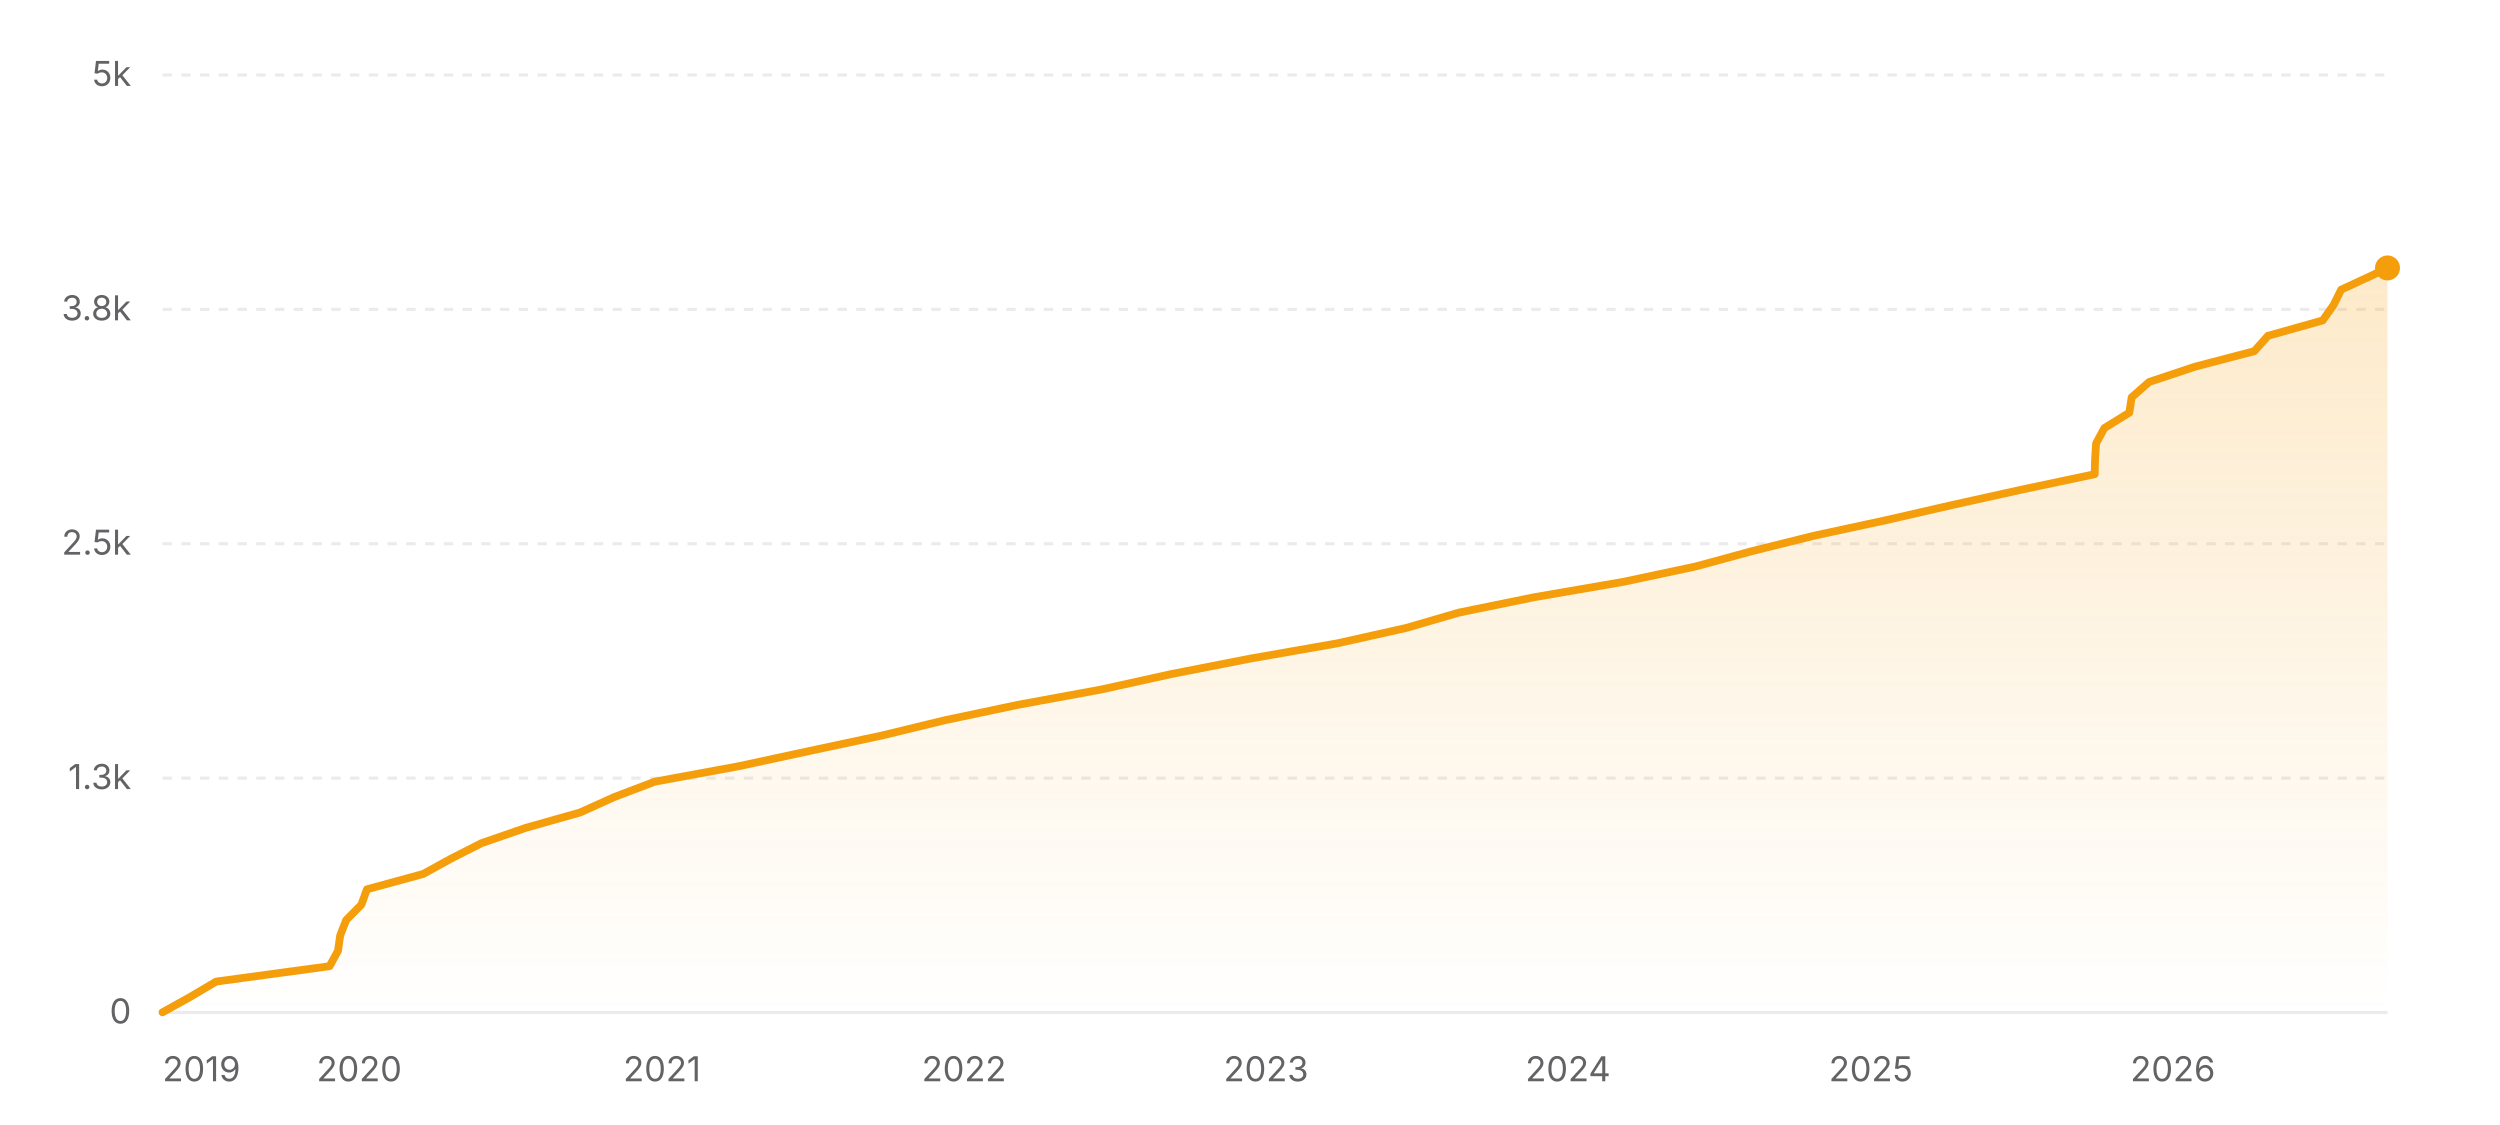
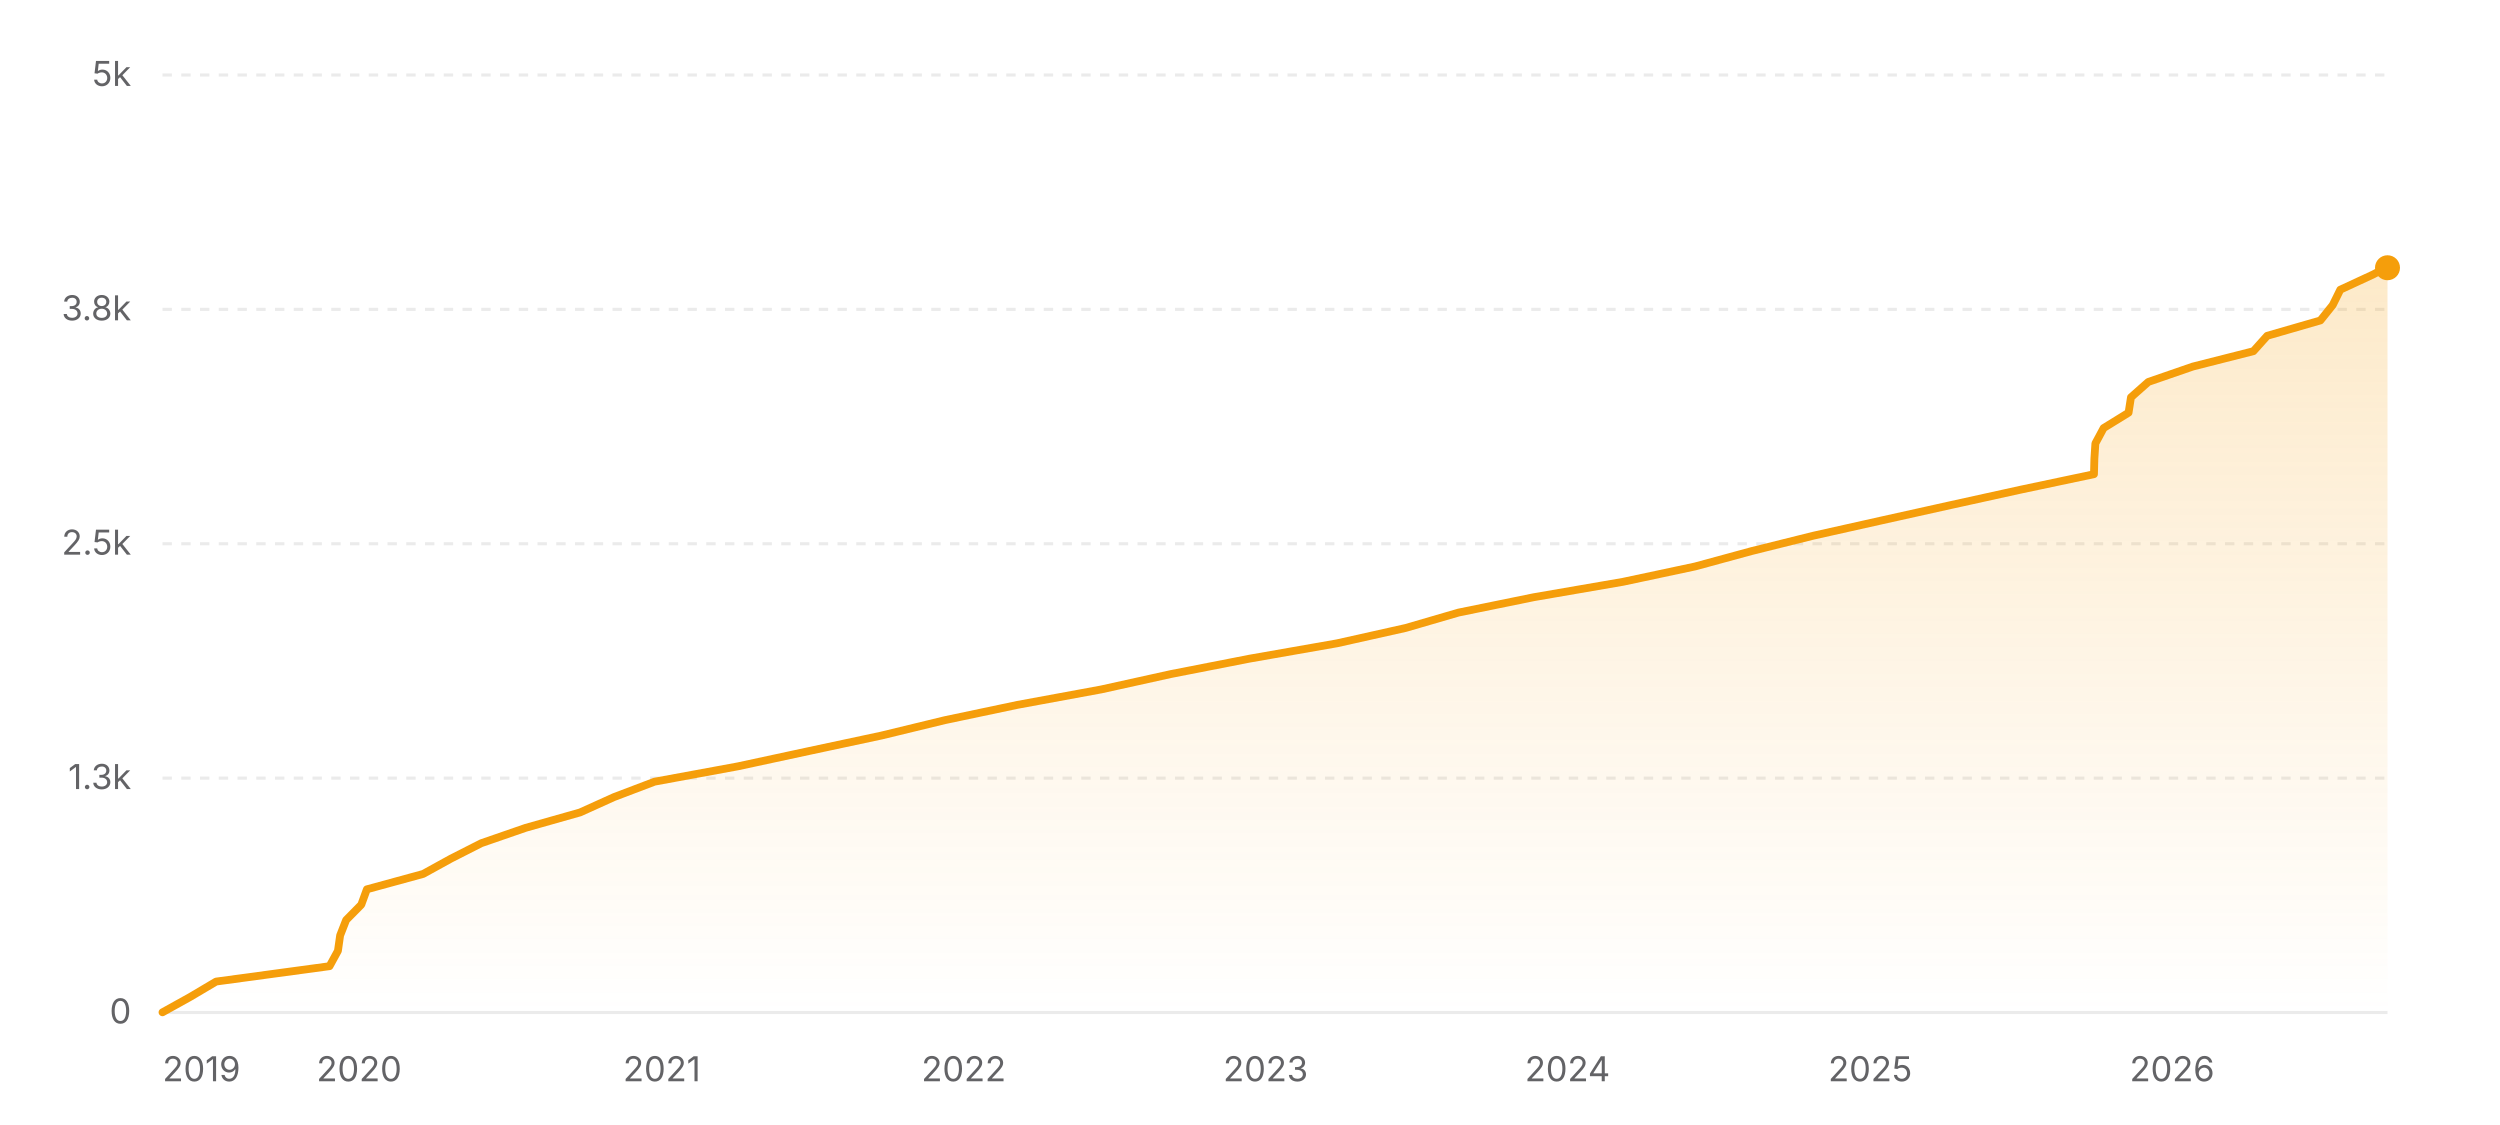
<svg xmlns="http://www.w3.org/2000/svg" width="800" height="360" viewBox="0 0 800 360" role="img" aria-label="Star history of nicejade/markdown-online-editor">
  <defs>
    <linearGradient id="area-light" x1="0" y1="0" x2="0" y2="1">
      <stop offset="0%" stop-color="#f59e0b" stop-opacity="0.22" />
      <stop offset="100%" stop-color="#f59e0b" stop-opacity="0" />
    </linearGradient>
  </defs>
  <line x1="52" y1="324" x2="764" y2="324" stroke="rgba(0,0,0,0.08)" stroke-width="1" />
  <text x="42" y="327.5" text-anchor="end" font-size="11" fill="#636366" font-family="ui-sans-serif, system-ui, -apple-system, BlinkMacSystemFont, 'Segoe UI', sans-serif">0</text>
  <line x1="52" y1="249" x2="764" y2="249" stroke="rgba(0,0,0,0.08)" stroke-width="1" stroke-dasharray="3 3" />
  <text x="42" y="252.5" text-anchor="end" font-size="11" fill="#636366" font-family="ui-sans-serif, system-ui, -apple-system, BlinkMacSystemFont, 'Segoe UI', sans-serif">1.3k</text>
  <line x1="52" y1="174" x2="764" y2="174" stroke="rgba(0,0,0,0.08)" stroke-width="1" stroke-dasharray="3 3" />
  <text x="42" y="177.5" text-anchor="end" font-size="11" fill="#636366" font-family="ui-sans-serif, system-ui, -apple-system, BlinkMacSystemFont, 'Segoe UI', sans-serif">2.5k</text>
  <line x1="52" y1="99" x2="764" y2="99" stroke="rgba(0,0,0,0.08)" stroke-width="1" stroke-dasharray="3 3" />
  <text x="42" y="102.5" text-anchor="end" font-size="11" fill="#636366" font-family="ui-sans-serif, system-ui, -apple-system, BlinkMacSystemFont, 'Segoe UI', sans-serif">3.8k</text>
  <line x1="52" y1="24" x2="764" y2="24" stroke="rgba(0,0,0,0.08)" stroke-width="1" stroke-dasharray="3 3" />
  <text x="42" y="27.5" text-anchor="end" font-size="11" fill="#636366" font-family="ui-sans-serif, system-ui, -apple-system, BlinkMacSystemFont, 'Segoe UI', sans-serif">5k</text>
-   <polygon fill="url(#area-light)" points="52,324 52,323.94 60.86,319.02 69.17,314.1 105.47,309.18 108.16,304.26 108.86,299.34 110.78,294.42 115.64,289.5 117.42,284.58 135.43,279.66 144.38,274.74 154.06,269.82 168.28,264.9 185.67,259.98 196.55,255.06 209.5,250.14 236.24,245.22 259.08,240.3 282.13,235.38 302.42,230.46 325.77,225.54 352.5,220.62 374.79,215.7 399.92,210.78 427.98,205.86 449.99,200.94 466.89,196.02 491,191.1 519.53,186.18 542.64,181.26 560.72,176.34 580.52,171.42 603.34,166.5 624.79,161.58 647.02,156.66 670.3,151.74 670.43,146.82 670.74,141.9 673.4,136.98 681.37,132.06 682.14,127.14 687.75,122.22 702.55,117.3 721.37,112.38 725.75,107.46 743.26,102.54 746.73,97.62 749.17,92.7 759.77,87.78 763.69,85.74 764,85.74 764,324" />
-   <polyline fill="none" stroke="#f59e0b" stroke-width="2.5" stroke-linecap="round" stroke-linejoin="round" points="52,323.94 60.86,319.02 69.17,314.1 105.47,309.18 108.16,304.26 108.86,299.34 110.78,294.42 115.64,289.5 117.42,284.58 135.43,279.66 144.38,274.74 154.06,269.82 168.28,264.9 185.67,259.98 196.55,255.06 209.5,250.14 236.24,245.22 259.08,240.3 282.13,235.38 302.42,230.46 325.77,225.54 352.5,220.62 374.79,215.7 399.92,210.78 427.98,205.86 449.99,200.94 466.89,196.02 491,191.1 519.53,186.18 542.64,181.26 560.72,176.34 580.52,171.42 603.34,166.5 624.79,161.58 647.02,156.66 670.3,151.74 670.43,146.82 670.74,141.9 673.4,136.98 681.37,132.06 682.14,127.14 687.75,122.22 702.55,117.3 721.37,112.38 725.75,107.46 743.26,102.54 746.73,97.62 749.17,92.7 759.77,87.78 763.69,85.74 764,85.74" />
-   <circle cx="764" cy="85.74" r="4" fill="#f59e0b" />
+   <polygon fill="url(#area-light)" points="52,324 52,323.94 60.86,319.02 69.16,314.1 105.45,309.18 108.14,304.26 108.84,299.34 110.76,294.42 115.61,289.5 117.4,284.58 135.4,279.66 144.34,274.74 154.02,269.82 168.24,264.9 185.62,259.98 196.5,255.06 209.45,250.14 236.17,245.22 259.01,240.3 282.04,235.38 302.33,230.46 325.67,225.54 352.39,220.62 374.67,215.7 399.8,210.78 427.85,205.86 449.85,200.94 466.74,196.02 490.84,191.1 519.36,186.18 542.46,181.26 560.53,176.34 580.29,171.42 602.29,166.5 624.44,161.58 646.78,156.66 670.07,151.74 670.2,146.82 670.52,141.9 673.16,136.98 681.14,132.06 681.91,127.14 687.46,122.22 701.7,117.3 721.09,112.38 725.5,107.46 742.53,102.54 746.47,97.62 748.9,92.7 759.51,87.78 763.43,85.68 764,85.68 764,324" />
+   <polyline fill="none" stroke="#f59e0b" stroke-width="2.5" stroke-linecap="round" stroke-linejoin="round" points="52,323.94 60.86,319.02 69.16,314.1 105.45,309.18 108.14,304.26 108.84,299.34 110.76,294.42 115.61,289.5 117.4,284.58 135.4,279.66 144.34,274.74 154.02,269.82 168.24,264.9 185.62,259.98 196.5,255.06 209.45,250.14 236.17,245.22 259.01,240.3 282.04,235.38 302.33,230.46 325.67,225.54 352.39,220.62 374.67,215.7 399.8,210.78 427.85,205.86 449.85,200.94 466.74,196.02 490.84,191.1 519.36,186.18 542.46,181.26 560.53,176.34 580.29,171.42 602.29,166.5 624.44,161.58 646.78,156.66 670.07,151.74 670.2,146.82 670.52,141.9 673.16,136.98 681.14,132.06 681.91,127.14 687.46,122.22 701.7,117.3 721.09,112.38 725.5,107.46 742.53,102.54 746.47,97.62 748.9,92.7 759.51,87.78 763.43,85.68 764,85.68" />
+   <circle cx="764" cy="85.68" r="4" fill="#f59e0b" />
  <text x="52" y="346" text-anchor="start" font-size="11" fill="#636366" font-family="ui-sans-serif, system-ui, -apple-system, BlinkMacSystemFont, 'Segoe UI', sans-serif">2019</text>
-   <text x="114.95" y="346" text-anchor="middle" font-size="11" fill="#636366" font-family="ui-sans-serif, system-ui, -apple-system, BlinkMacSystemFont, 'Segoe UI', sans-serif">2020</text>
-   <text x="211.85" y="346" text-anchor="middle" font-size="11" fill="#636366" font-family="ui-sans-serif, system-ui, -apple-system, BlinkMacSystemFont, 'Segoe UI', sans-serif">2021</text>
-   <text x="308.49" y="346" text-anchor="middle" font-size="11" fill="#636366" font-family="ui-sans-serif, system-ui, -apple-system, BlinkMacSystemFont, 'Segoe UI', sans-serif">2022</text>
-   <text x="405.13" y="346" text-anchor="middle" font-size="11" fill="#636366" font-family="ui-sans-serif, system-ui, -apple-system, BlinkMacSystemFont, 'Segoe UI', sans-serif">2023</text>
-   <text x="501.76" y="346" text-anchor="middle" font-size="11" fill="#636366" font-family="ui-sans-serif, system-ui, -apple-system, BlinkMacSystemFont, 'Segoe UI', sans-serif">2024</text>
-   <text x="598.67" y="346" text-anchor="middle" font-size="11" fill="#636366" font-family="ui-sans-serif, system-ui, -apple-system, BlinkMacSystemFont, 'Segoe UI', sans-serif">2025</text>
-   <text x="695.31" y="346" text-anchor="middle" font-size="11" fill="#636366" font-family="ui-sans-serif, system-ui, -apple-system, BlinkMacSystemFont, 'Segoe UI', sans-serif">2026</text>
+   <text x="114.92" y="346" text-anchor="middle" font-size="11" fill="#636366" font-family="ui-sans-serif, system-ui, -apple-system, BlinkMacSystemFont, 'Segoe UI', sans-serif">2020</text>
+   <text x="211.79" y="346" text-anchor="middle" font-size="11" fill="#636366" font-family="ui-sans-serif, system-ui, -apple-system, BlinkMacSystemFont, 'Segoe UI', sans-serif">2021</text>
+   <text x="308.39" y="346" text-anchor="middle" font-size="11" fill="#636366" font-family="ui-sans-serif, system-ui, -apple-system, BlinkMacSystemFont, 'Segoe UI', sans-serif">2022</text>
+   <text x="405" y="346" text-anchor="middle" font-size="11" fill="#636366" font-family="ui-sans-serif, system-ui, -apple-system, BlinkMacSystemFont, 'Segoe UI', sans-serif">2023</text>
+   <text x="501.6" y="346" text-anchor="middle" font-size="11" fill="#636366" font-family="ui-sans-serif, system-ui, -apple-system, BlinkMacSystemFont, 'Segoe UI', sans-serif">2024</text>
+   <text x="598.47" y="346" text-anchor="middle" font-size="11" fill="#636366" font-family="ui-sans-serif, system-ui, -apple-system, BlinkMacSystemFont, 'Segoe UI', sans-serif">2025</text>
+   <text x="695.07" y="346" text-anchor="middle" font-size="11" fill="#636366" font-family="ui-sans-serif, system-ui, -apple-system, BlinkMacSystemFont, 'Segoe UI', sans-serif">2026</text>
</svg>
